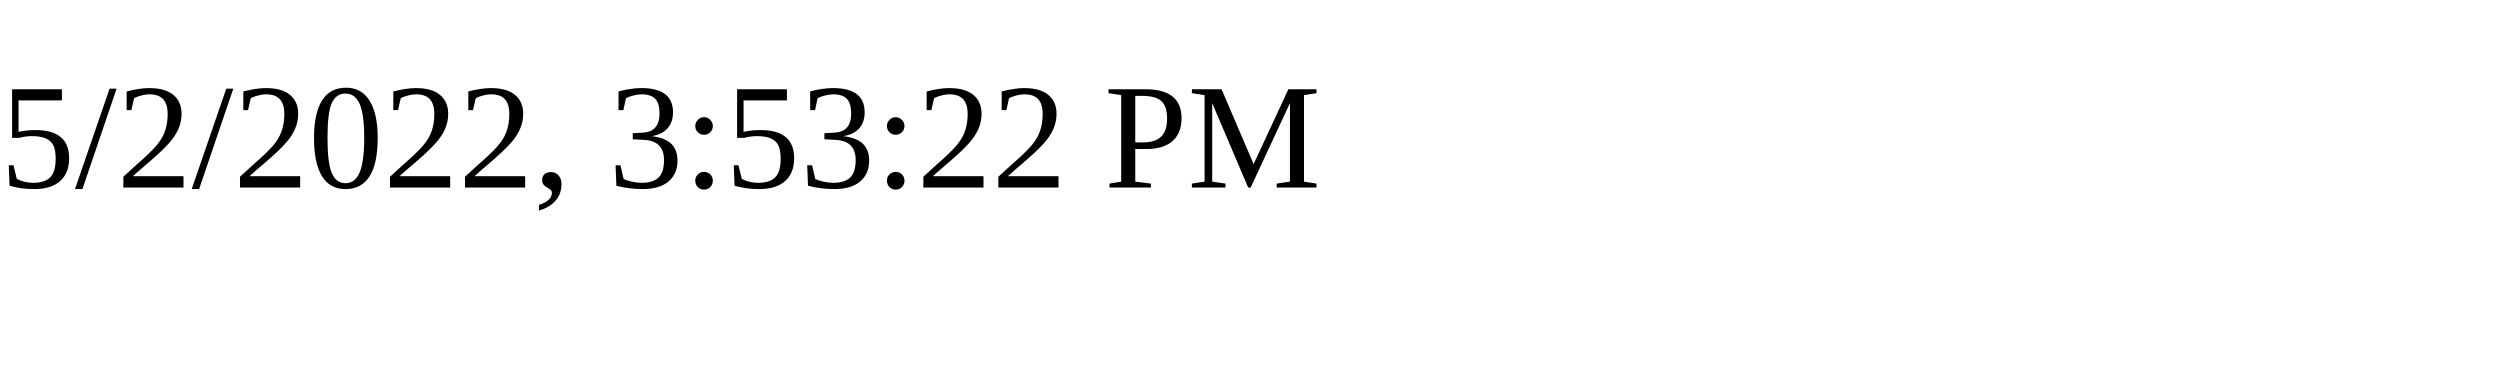
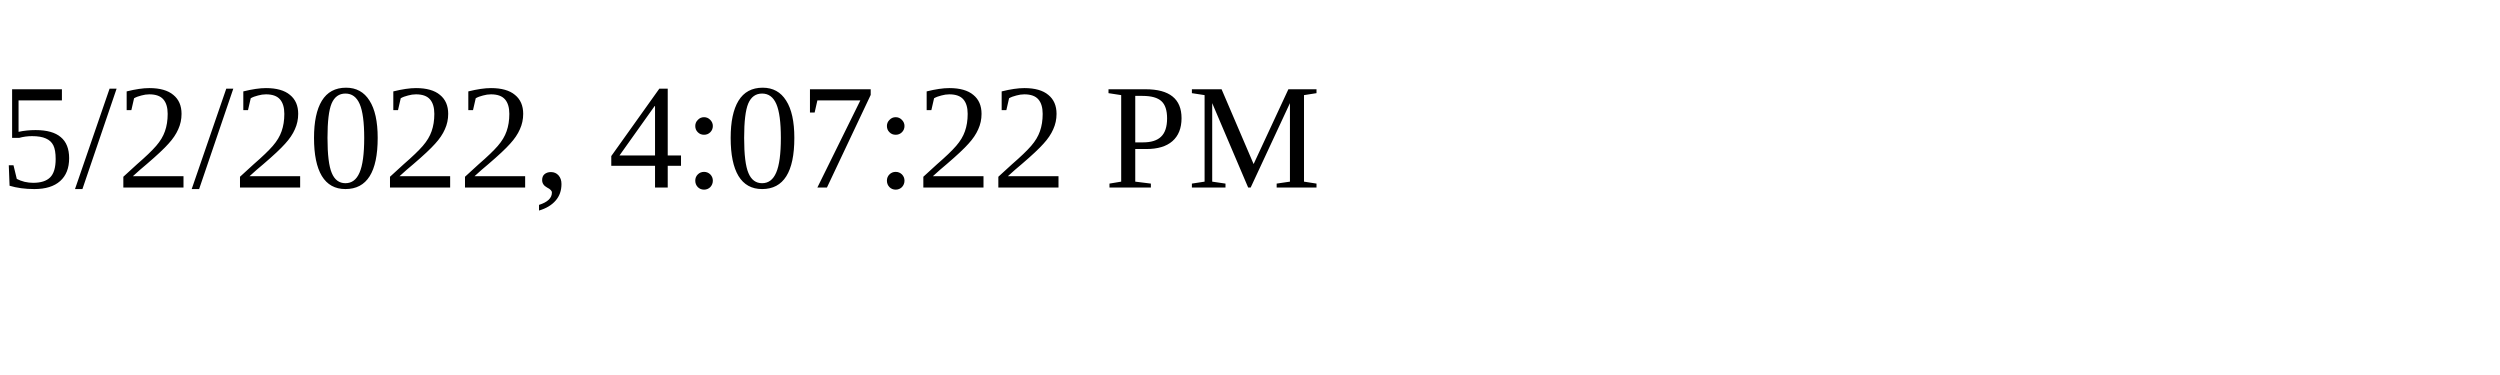
<svg xmlns="http://www.w3.org/2000/svg" height="30" width="200">
-   <text x="0" y="15">5/2/2022, 3:53:22 PM</text>
+   <text x="0" y="15">5/2/2022, 4:07:22 PM</text>
</svg>
